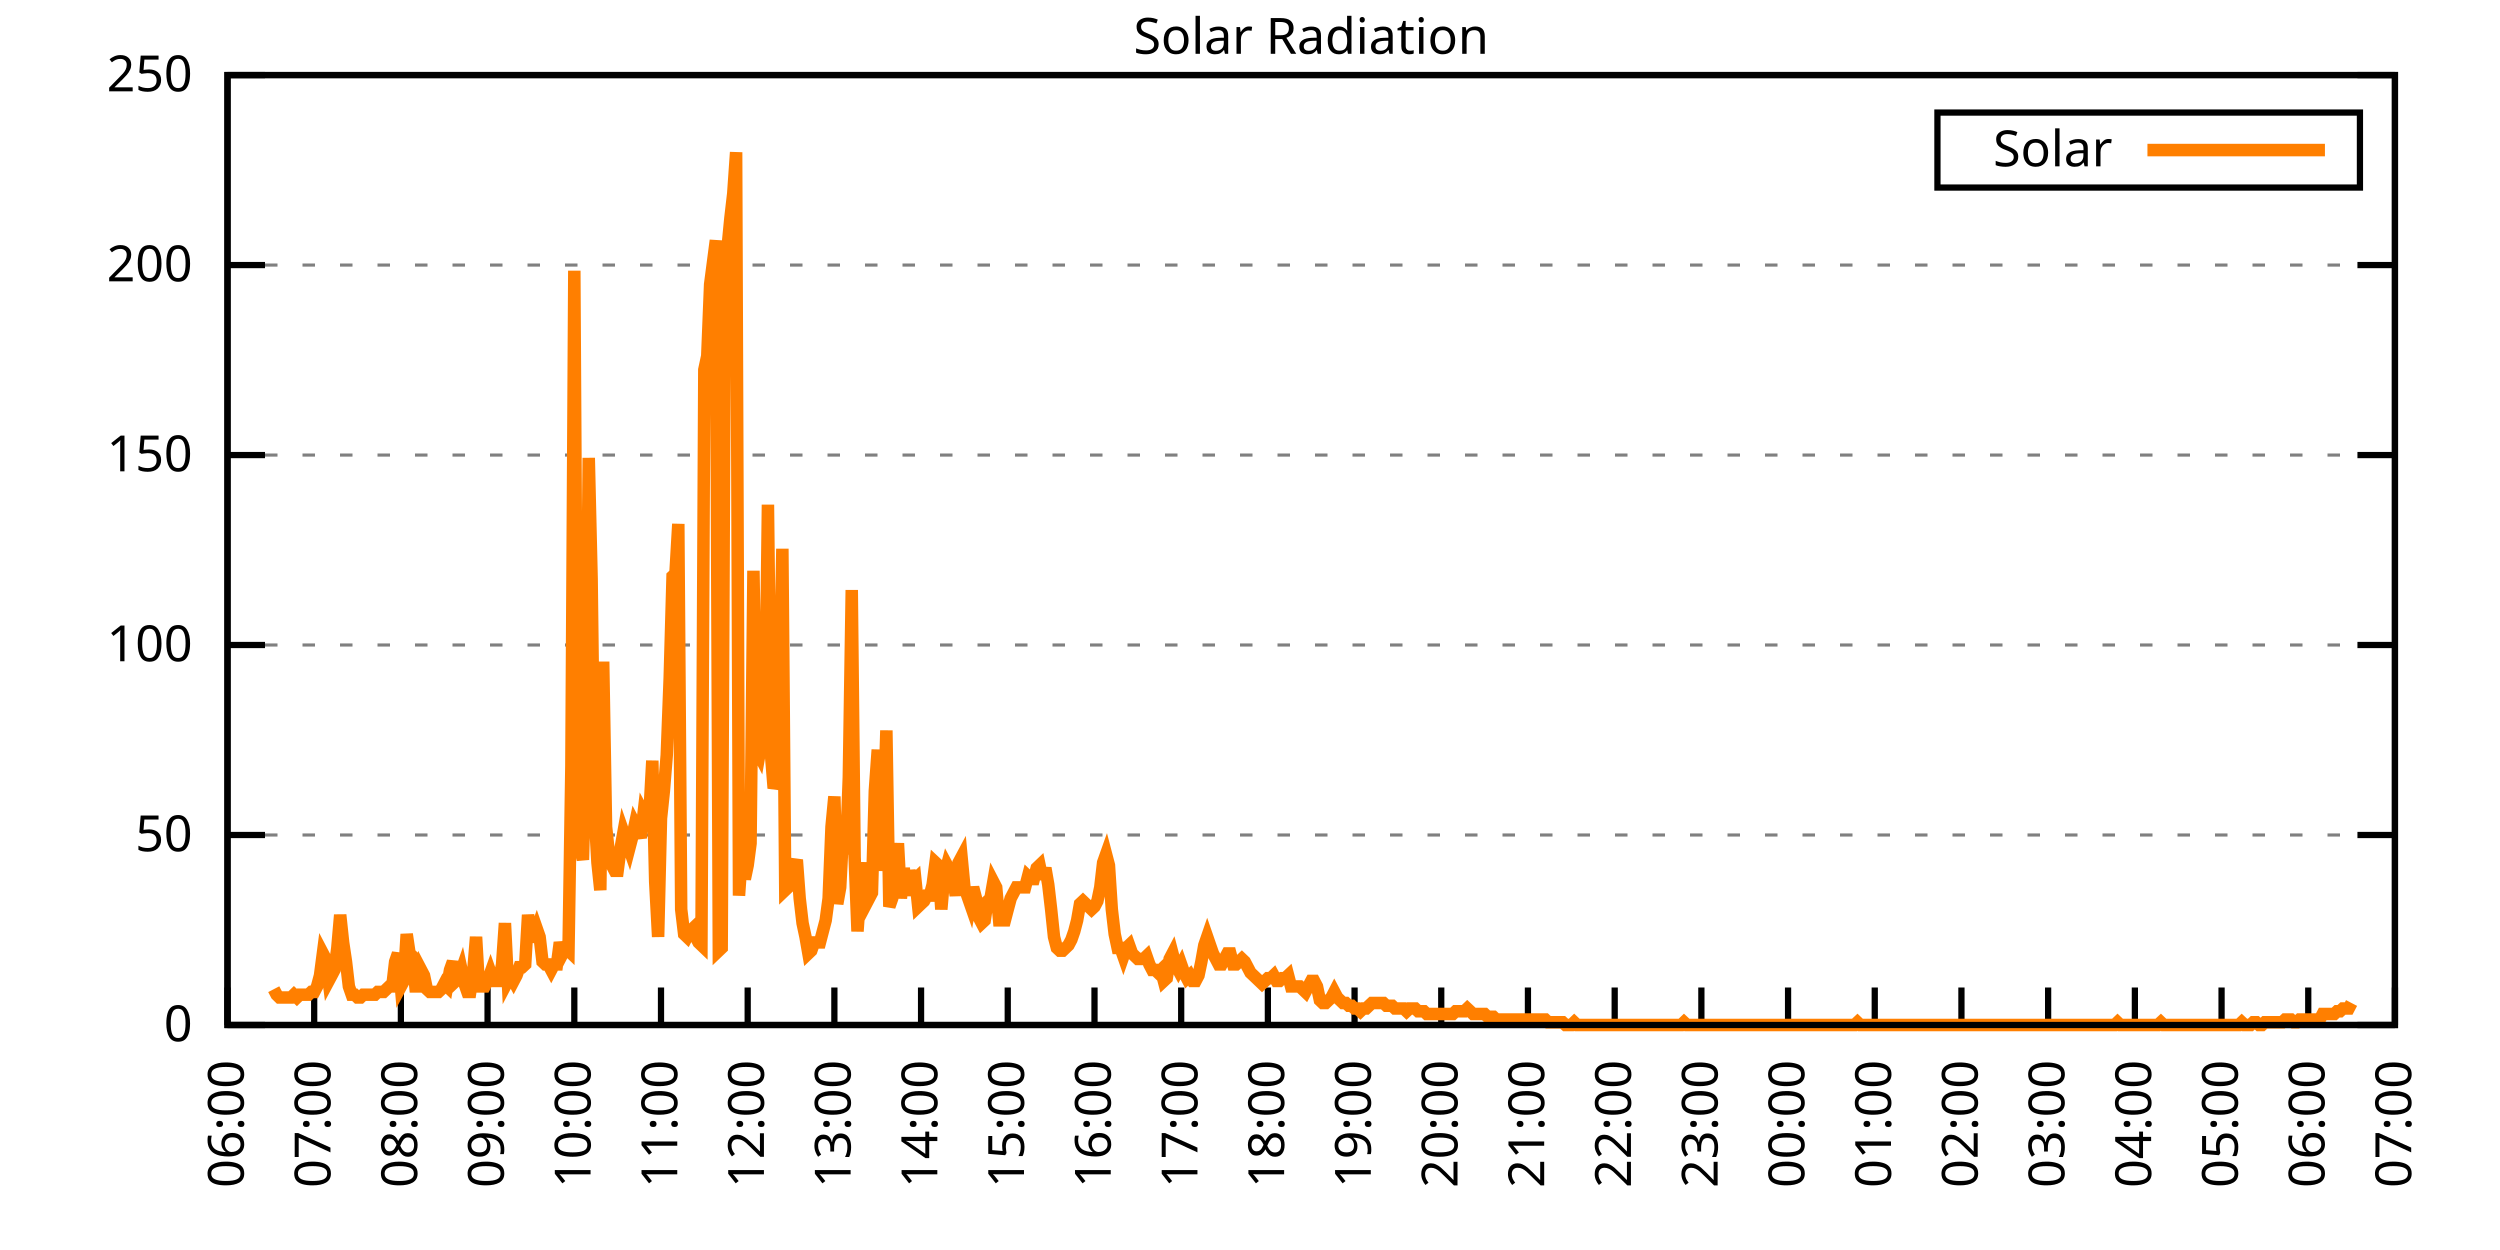
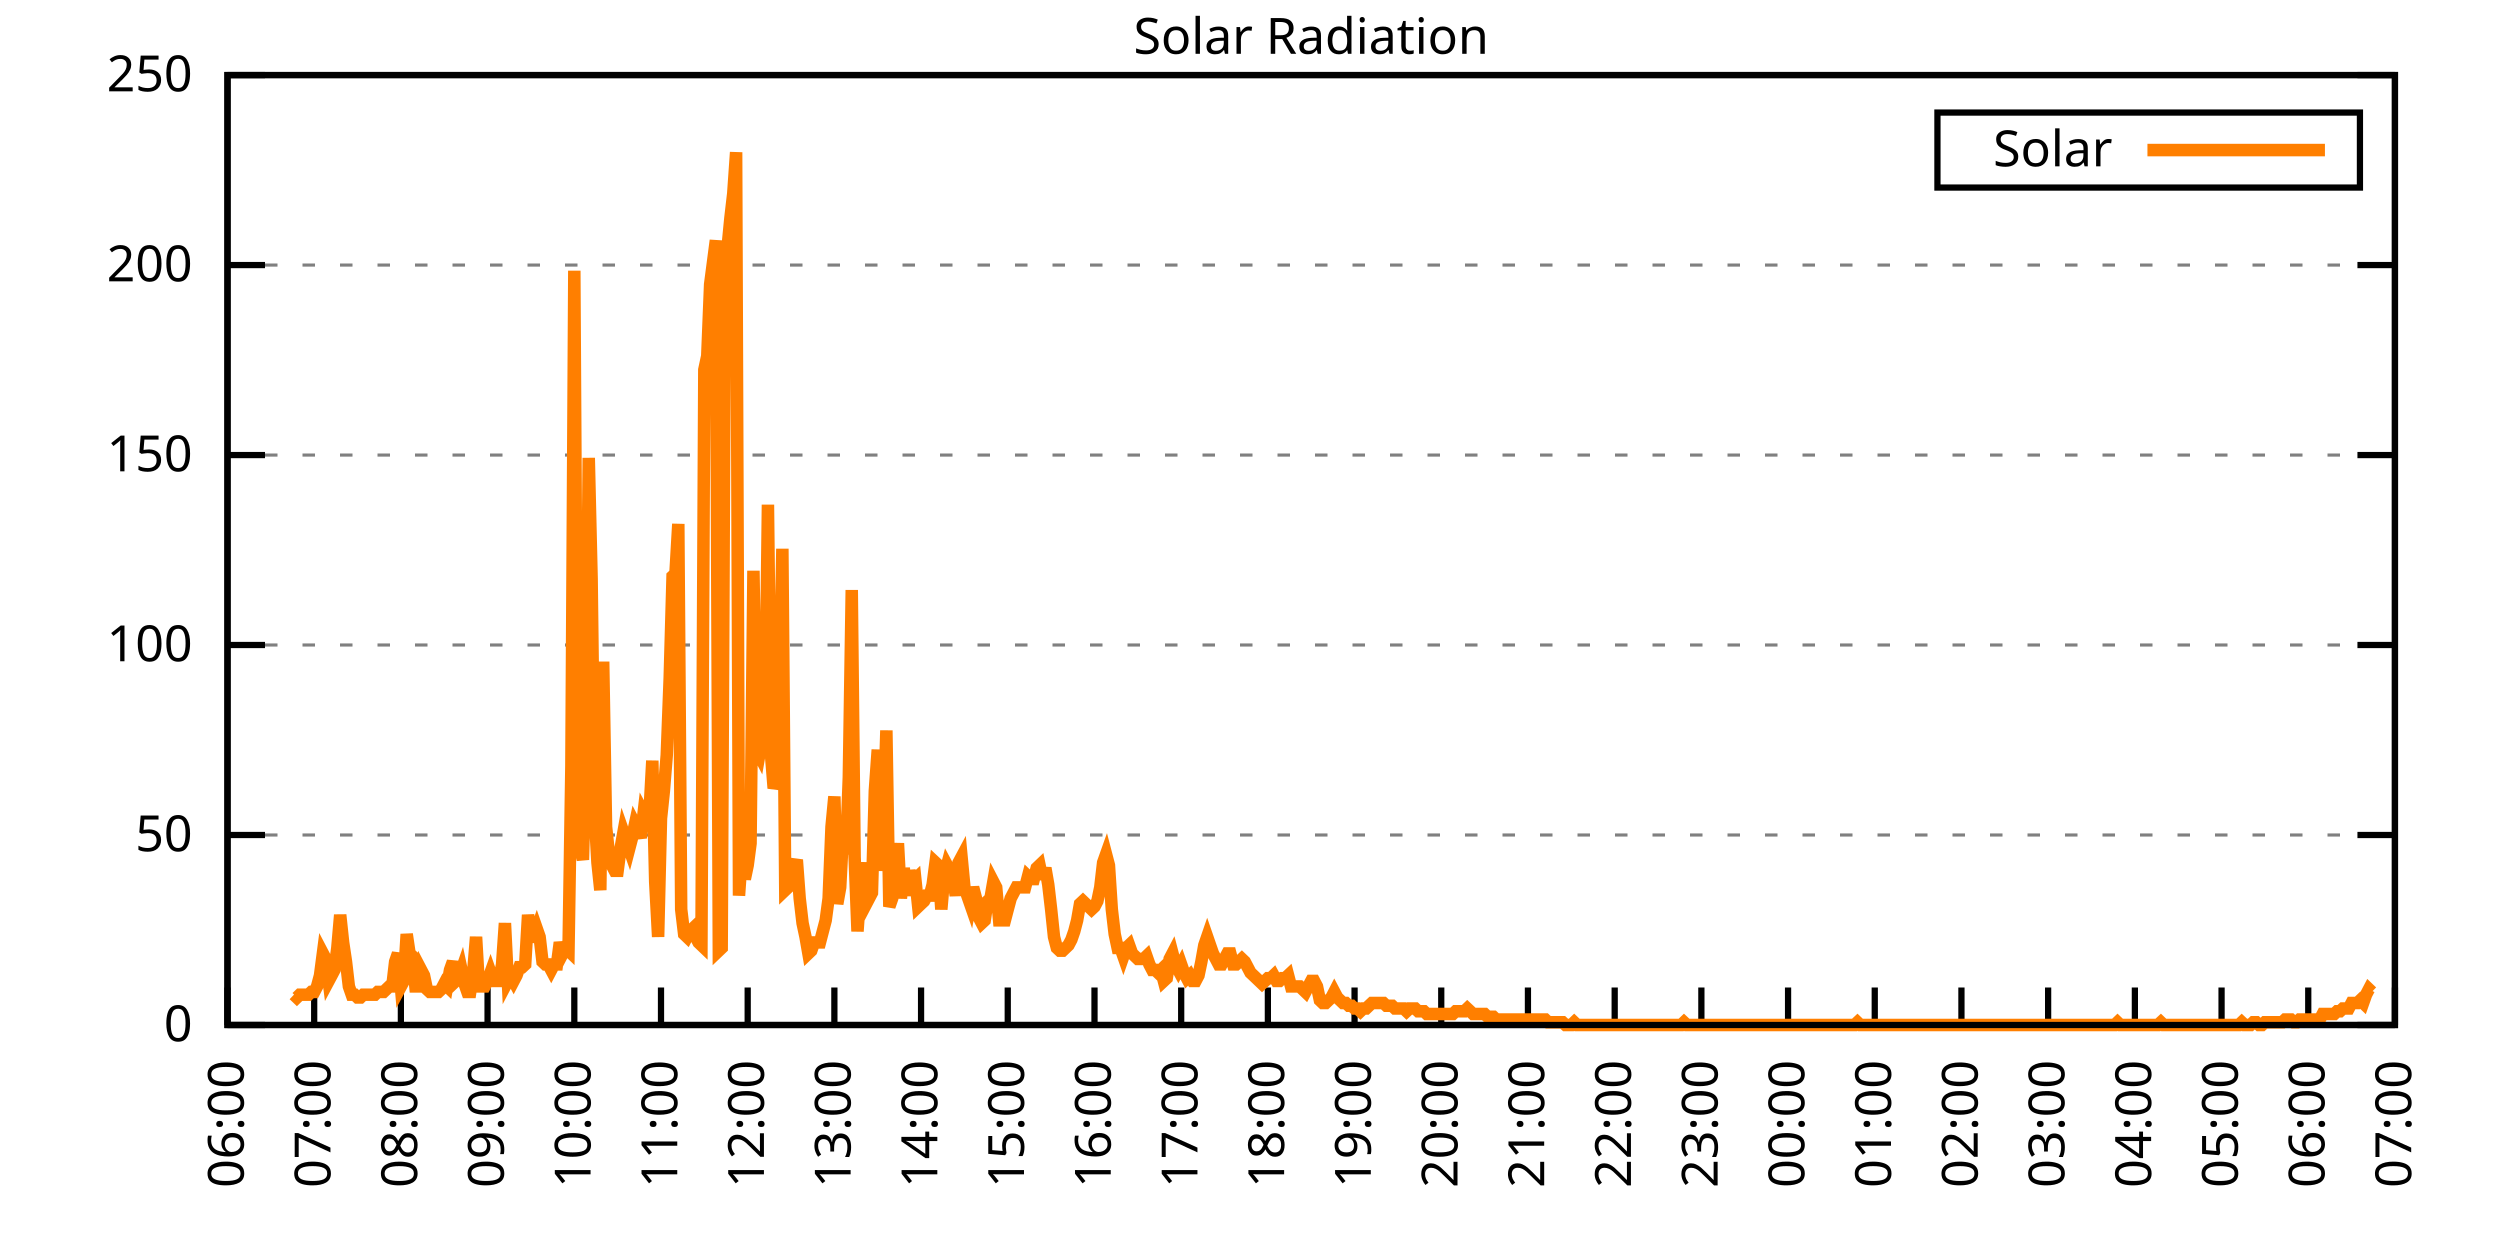
<svg xmlns="http://www.w3.org/2000/svg" xmlns:xlink="http://www.w3.org/1999/xlink" width="400" height="200" viewBox="0 0 400 200">
  <g id="gnuplot_canvas">
    <rect x="0" y="0" width="400" height="200" fill="none" />
    <defs>
      <circle id="gpDot" r="0.5" stroke-width="0.5" stroke="currentColor" />
      <path id="gpPt0" stroke-width="0.333" stroke="currentColor" d="M-1,0 h2 M0,-1 v2" />
      <path id="gpPt1" stroke-width="0.333" stroke="currentColor" d="M-1,-1 L1,1 M1,-1 L-1,1" />
      <path id="gpPt2" stroke-width="0.333" stroke="currentColor" d="M-1,0 L1,0 M0,-1 L0,1 M-1,-1 L1,1 M-1,1 L1,-1" />
      <rect id="gpPt3" stroke-width="0.333" stroke="currentColor" x="-1" y="-1" width="2" height="2" />
      <rect id="gpPt4" stroke-width="0.333" stroke="currentColor" fill="currentColor" x="-1" y="-1" width="2" height="2" />
      <circle id="gpPt5" stroke-width="0.333" stroke="currentColor" cx="0" cy="0" r="1" />
      <use xlink:href="#gpPt5" id="gpPt6" fill="currentColor" stroke="none" />
      <path id="gpPt7" stroke-width="0.333" stroke="currentColor" d="M0,-1.33 L-1.33,0.67 L1.33,0.67 z" />
      <use xlink:href="#gpPt7" id="gpPt8" fill="currentColor" stroke="none" />
      <use xlink:href="#gpPt7" id="gpPt9" stroke="currentColor" transform="rotate(180)" />
      <use xlink:href="#gpPt9" id="gpPt10" fill="currentColor" stroke="none" />
      <use xlink:href="#gpPt3" id="gpPt11" stroke="currentColor" transform="rotate(45)" />
      <use xlink:href="#gpPt11" id="gpPt12" fill="currentColor" stroke="none" />
      <path id="gpPt13" stroke-width="0.333" stroke="currentColor" d="M0,1.330 L1.265,0.411 L0.782,-1.067 L-0.782,-1.076 L-1.265,0.411 z" />
      <use xlink:href="#gpPt13" id="gpPt14" fill="currentColor" stroke="none" />
      <filter id="textbox" filterUnits="objectBoundingBox" x="0" y="0" height="1" width="1">
        <feFlood flood-color="white" flood-opacity="1" result="bgnd" />
        <feComposite in="SourceGraphic" in2="bgnd" operator="atop" />
      </filter>
      <filter id="greybox" filterUnits="objectBoundingBox" x="0" y="0" height="1" width="1">
        <feFlood flood-color="lightgrey" flood-opacity="1" result="grey" />
        <feComposite in="SourceGraphic" in2="grey" operator="atop" />
      </filter>
    </defs>
    <g fill="none" color="white" stroke="currentColor" stroke-width="1.00" stroke-linecap="butt" stroke-linejoin="miter">
</g>
    <g fill="none" color="black" stroke="currentColor" stroke-width="1.00" stroke-linecap="butt" stroke-linejoin="miter">
      <g stroke="none" shape-rendering="crispEdges">
        <polygon fill="rgb(255, 255, 255)" points="36.40,164.00 383.18,164.00 383.18,12.02 36.40,12.02 " />
      </g>
    </g>
    <g fill="none" color="black" stroke="currentColor" stroke-width="1.00" stroke-linecap="butt" stroke-linejoin="miter">
</g>
    <g fill="none" color="black" stroke="black" stroke-width="0.50" stroke-linecap="butt" stroke-linejoin="miter">
</g>
    <g fill="none" color="gray" stroke="currentColor" stroke-width="0.50" stroke-linecap="butt" stroke-linejoin="miter">
      <path stroke="gray" stroke-dasharray="2,4" class="gridline" d="M36.40,164.00 L383.19,164.00  " />
    </g>
    <g fill="none" color="gray" stroke="gray" stroke-width="1.00" stroke-linecap="butt" stroke-linejoin="miter">
</g>
    <g fill="none" color="black" stroke="currentColor" stroke-width="1.00" stroke-linecap="butt" stroke-linejoin="miter">
      <path stroke="black" d="M36.40,164.00 L42.40,164.00 M383.19,164.00 L377.19,164.00  " />
      <g transform="translate(30.80,166.60)" stroke="none" fill="black" font-family="Sans" font-size="8.00" text-anchor="end">
        <text>
          <tspan font-family="Sans"> 0</tspan>
        </text>
      </g>
    </g>
    <g fill="none" color="black" stroke="currentColor" stroke-width="1.00" stroke-linecap="butt" stroke-linejoin="miter">
</g>
    <g fill="none" color="black" stroke="black" stroke-width="0.50" stroke-linecap="butt" stroke-linejoin="miter">
</g>
    <g fill="none" color="gray" stroke="currentColor" stroke-width="0.50" stroke-linecap="butt" stroke-linejoin="miter">
      <path stroke="gray" stroke-dasharray="2,4" class="gridline" d="M36.40,133.60 L383.19,133.60  " />
    </g>
    <g fill="none" color="gray" stroke="gray" stroke-width="1.00" stroke-linecap="butt" stroke-linejoin="miter">
</g>
    <g fill="none" color="black" stroke="currentColor" stroke-width="1.00" stroke-linecap="butt" stroke-linejoin="miter">
      <path stroke="black" d="M36.40,133.60 L42.40,133.60 M383.19,133.60 L377.19,133.60  " />
      <g transform="translate(30.80,136.20)" stroke="none" fill="black" font-family="Sans" font-size="8.00" text-anchor="end">
        <text>
          <tspan font-family="Sans"> 50</tspan>
        </text>
      </g>
    </g>
    <g fill="none" color="black" stroke="currentColor" stroke-width="1.00" stroke-linecap="butt" stroke-linejoin="miter">
</g>
    <g fill="none" color="black" stroke="black" stroke-width="0.50" stroke-linecap="butt" stroke-linejoin="miter">
</g>
    <g fill="none" color="gray" stroke="currentColor" stroke-width="0.50" stroke-linecap="butt" stroke-linejoin="miter">
      <path stroke="gray" stroke-dasharray="2,4" class="gridline" d="M36.40,103.20 L383.19,103.20  " />
    </g>
    <g fill="none" color="gray" stroke="gray" stroke-width="1.00" stroke-linecap="butt" stroke-linejoin="miter">
</g>
    <g fill="none" color="black" stroke="currentColor" stroke-width="1.00" stroke-linecap="butt" stroke-linejoin="miter">
      <path stroke="black" d="M36.40,103.20 L42.40,103.20 M383.19,103.20 L377.19,103.20  " />
      <g transform="translate(30.80,105.80)" stroke="none" fill="black" font-family="Sans" font-size="8.00" text-anchor="end">
        <text>
          <tspan font-family="Sans"> 100</tspan>
        </text>
      </g>
    </g>
    <g fill="none" color="black" stroke="currentColor" stroke-width="1.00" stroke-linecap="butt" stroke-linejoin="miter">
</g>
    <g fill="none" color="black" stroke="black" stroke-width="0.50" stroke-linecap="butt" stroke-linejoin="miter">
</g>
    <g fill="none" color="gray" stroke="currentColor" stroke-width="0.50" stroke-linecap="butt" stroke-linejoin="miter">
      <path stroke="gray" stroke-dasharray="2,4" class="gridline" d="M36.40,72.81 L383.19,72.81  " />
    </g>
    <g fill="none" color="gray" stroke="gray" stroke-width="1.00" stroke-linecap="butt" stroke-linejoin="miter">
</g>
    <g fill="none" color="black" stroke="currentColor" stroke-width="1.00" stroke-linecap="butt" stroke-linejoin="miter">
      <path stroke="black" d="M36.40,72.81 L42.40,72.81 M383.19,72.81 L377.19,72.81  " />
      <g transform="translate(30.80,75.41)" stroke="none" fill="black" font-family="Sans" font-size="8.00" text-anchor="end">
        <text>
          <tspan font-family="Sans"> 150</tspan>
        </text>
      </g>
    </g>
    <g fill="none" color="black" stroke="currentColor" stroke-width="1.00" stroke-linecap="butt" stroke-linejoin="miter">
</g>
    <g fill="none" color="black" stroke="black" stroke-width="0.50" stroke-linecap="butt" stroke-linejoin="miter">
</g>
    <g fill="none" color="gray" stroke="currentColor" stroke-width="0.50" stroke-linecap="butt" stroke-linejoin="miter">
      <path stroke="gray" stroke-dasharray="2,4" class="gridline" d="M36.40,42.41 L383.19,42.41  " />
    </g>
    <g fill="none" color="gray" stroke="gray" stroke-width="1.00" stroke-linecap="butt" stroke-linejoin="miter">
</g>
    <g fill="none" color="black" stroke="currentColor" stroke-width="1.00" stroke-linecap="butt" stroke-linejoin="miter">
      <path stroke="black" d="M36.40,42.41 L42.40,42.41 M383.19,42.41 L377.19,42.41  " />
      <g transform="translate(30.80,45.01)" stroke="none" fill="black" font-family="Sans" font-size="8.00" text-anchor="end">
        <text>
          <tspan font-family="Sans"> 200</tspan>
        </text>
      </g>
    </g>
    <g fill="none" color="black" stroke="currentColor" stroke-width="1.00" stroke-linecap="butt" stroke-linejoin="miter">
</g>
    <g fill="none" color="black" stroke="black" stroke-width="0.50" stroke-linecap="butt" stroke-linejoin="miter">
</g>
    <g fill="none" color="gray" stroke="currentColor" stroke-width="0.50" stroke-linecap="butt" stroke-linejoin="miter">
      <path stroke="gray" stroke-dasharray="2,4" class="gridline" d="M36.40,12.01 L383.19,12.01  " />
    </g>
    <g fill="none" color="gray" stroke="gray" stroke-width="1.00" stroke-linecap="butt" stroke-linejoin="miter">
</g>
    <g fill="none" color="black" stroke="currentColor" stroke-width="1.00" stroke-linecap="butt" stroke-linejoin="miter">
      <path stroke="black" d="M36.40,12.01 L42.40,12.01 M383.19,12.01 L377.19,12.01  " />
      <g transform="translate(30.80,14.61)" stroke="none" fill="black" font-family="Sans" font-size="8.00" text-anchor="end">
        <text>
          <tspan font-family="Sans"> 250</tspan>
        </text>
      </g>
    </g>
    <g fill="none" color="black" stroke="currentColor" stroke-width="1.00" stroke-linecap="butt" stroke-linejoin="miter">
      <path stroke="black" d="M36.40,164.00 L36.40,158.00  " />
      <g transform="translate(39.00,169.60) rotate(270.00)" stroke="none" fill="black" font-family="Sans" font-size="8.00" text-anchor="end">
        <text>
          <tspan font-family="Sans">06:00</tspan>
        </text>
      </g>
    </g>
    <g fill="none" color="black" stroke="currentColor" stroke-width="1.00" stroke-linecap="butt" stroke-linejoin="miter">
      <path stroke="black" d="M50.27,164.00 L50.27,158.00  " />
      <g transform="translate(52.87,169.60) rotate(270.00)" stroke="none" fill="black" font-family="Sans" font-size="8.00" text-anchor="end">
        <text>
          <tspan font-family="Sans">07:00</tspan>
        </text>
      </g>
    </g>
    <g fill="none" color="black" stroke="currentColor" stroke-width="1.00" stroke-linecap="butt" stroke-linejoin="miter">
      <path stroke="black" d="M64.14,164.00 L64.14,158.00  " />
      <g transform="translate(66.74,169.60) rotate(270.00)" stroke="none" fill="black" font-family="Sans" font-size="8.00" text-anchor="end">
        <text>
          <tspan font-family="Sans">08:00</tspan>
        </text>
      </g>
    </g>
    <g fill="none" color="black" stroke="currentColor" stroke-width="1.00" stroke-linecap="butt" stroke-linejoin="miter">
      <path stroke="black" d="M78.01,164.00 L78.01,158.00  " />
      <g transform="translate(80.61,169.60) rotate(270.00)" stroke="none" fill="black" font-family="Sans" font-size="8.00" text-anchor="end">
        <text>
          <tspan font-family="Sans">09:00</tspan>
        </text>
      </g>
    </g>
    <g fill="none" color="black" stroke="currentColor" stroke-width="1.00" stroke-linecap="butt" stroke-linejoin="miter">
      <path stroke="black" d="M91.89,164.00 L91.89,158.00  " />
      <g transform="translate(94.49,169.60) rotate(270.00)" stroke="none" fill="black" font-family="Sans" font-size="8.00" text-anchor="end">
        <text>
          <tspan font-family="Sans">10:00</tspan>
        </text>
      </g>
    </g>
    <g fill="none" color="black" stroke="currentColor" stroke-width="1.00" stroke-linecap="butt" stroke-linejoin="miter">
      <path stroke="black" d="M105.76,164.00 L105.76,158.00  " />
      <g transform="translate(108.36,169.60) rotate(270.00)" stroke="none" fill="black" font-family="Sans" font-size="8.00" text-anchor="end">
        <text>
          <tspan font-family="Sans">11:00</tspan>
        </text>
      </g>
    </g>
    <g fill="none" color="black" stroke="currentColor" stroke-width="1.00" stroke-linecap="butt" stroke-linejoin="miter">
      <path stroke="black" d="M119.63,164.00 L119.63,158.00  " />
      <g transform="translate(122.23,169.60) rotate(270.00)" stroke="none" fill="black" font-family="Sans" font-size="8.00" text-anchor="end">
        <text>
          <tspan font-family="Sans">12:00</tspan>
        </text>
      </g>
    </g>
    <g fill="none" color="black" stroke="currentColor" stroke-width="1.00" stroke-linecap="butt" stroke-linejoin="miter">
      <path stroke="black" d="M133.50,164.00 L133.50,158.00  " />
      <g transform="translate(136.10,169.60) rotate(270.00)" stroke="none" fill="black" font-family="Sans" font-size="8.00" text-anchor="end">
        <text>
          <tspan font-family="Sans">13:00</tspan>
        </text>
      </g>
    </g>
    <g fill="none" color="black" stroke="currentColor" stroke-width="1.00" stroke-linecap="butt" stroke-linejoin="miter">
      <path stroke="black" d="M147.37,164.00 L147.37,158.00  " />
      <g transform="translate(149.97,169.60) rotate(270.00)" stroke="none" fill="black" font-family="Sans" font-size="8.00" text-anchor="end">
        <text>
          <tspan font-family="Sans">14:00</tspan>
        </text>
      </g>
    </g>
    <g fill="none" color="black" stroke="currentColor" stroke-width="1.00" stroke-linecap="butt" stroke-linejoin="miter">
      <path stroke="black" d="M161.24,164.00 L161.24,158.00  " />
      <g transform="translate(163.84,169.60) rotate(270.00)" stroke="none" fill="black" font-family="Sans" font-size="8.00" text-anchor="end">
        <text>
          <tspan font-family="Sans">15:00</tspan>
        </text>
      </g>
    </g>
    <g fill="none" color="black" stroke="currentColor" stroke-width="1.00" stroke-linecap="butt" stroke-linejoin="miter">
      <path stroke="black" d="M175.12,164.00 L175.12,158.00  " />
      <g transform="translate(177.72,169.60) rotate(270.00)" stroke="none" fill="black" font-family="Sans" font-size="8.00" text-anchor="end">
        <text>
          <tspan font-family="Sans">16:00</tspan>
        </text>
      </g>
    </g>
    <g fill="none" color="black" stroke="currentColor" stroke-width="1.00" stroke-linecap="butt" stroke-linejoin="miter">
      <path stroke="black" d="M188.99,164.00 L188.99,158.00  " />
      <g transform="translate(191.59,169.60) rotate(270.00)" stroke="none" fill="black" font-family="Sans" font-size="8.00" text-anchor="end">
        <text>
          <tspan font-family="Sans">17:00</tspan>
        </text>
      </g>
    </g>
    <g fill="none" color="black" stroke="currentColor" stroke-width="1.00" stroke-linecap="butt" stroke-linejoin="miter">
      <path stroke="black" d="M202.86,164.00 L202.86,158.00  " />
      <g transform="translate(205.46,169.60) rotate(270.00)" stroke="none" fill="black" font-family="Sans" font-size="8.00" text-anchor="end">
        <text>
          <tspan font-family="Sans">18:00</tspan>
        </text>
      </g>
    </g>
    <g fill="none" color="black" stroke="currentColor" stroke-width="1.00" stroke-linecap="butt" stroke-linejoin="miter">
      <path stroke="black" d="M216.73,164.00 L216.73,158.00  " />
      <g transform="translate(219.33,169.60) rotate(270.00)" stroke="none" fill="black" font-family="Sans" font-size="8.00" text-anchor="end">
        <text>
          <tspan font-family="Sans">19:00</tspan>
        </text>
      </g>
    </g>
    <g fill="none" color="black" stroke="currentColor" stroke-width="1.00" stroke-linecap="butt" stroke-linejoin="miter">
      <path stroke="black" d="M230.60,164.00 L230.60,158.00  " />
      <g transform="translate(233.20,169.60) rotate(270.00)" stroke="none" fill="black" font-family="Sans" font-size="8.00" text-anchor="end">
        <text>
          <tspan font-family="Sans">20:00</tspan>
        </text>
      </g>
    </g>
    <g fill="none" color="black" stroke="currentColor" stroke-width="1.00" stroke-linecap="butt" stroke-linejoin="miter">
      <path stroke="black" d="M244.47,164.00 L244.47,158.00  " />
      <g transform="translate(247.07,169.60) rotate(270.00)" stroke="none" fill="black" font-family="Sans" font-size="8.00" text-anchor="end">
        <text>
          <tspan font-family="Sans">21:00</tspan>
        </text>
      </g>
    </g>
    <g fill="none" color="black" stroke="currentColor" stroke-width="1.00" stroke-linecap="butt" stroke-linejoin="miter">
      <path stroke="black" d="M258.35,164.00 L258.35,158.00  " />
      <g transform="translate(260.95,169.60) rotate(270.00)" stroke="none" fill="black" font-family="Sans" font-size="8.00" text-anchor="end">
        <text>
          <tspan font-family="Sans">22:00</tspan>
        </text>
      </g>
    </g>
    <g fill="none" color="black" stroke="currentColor" stroke-width="1.00" stroke-linecap="butt" stroke-linejoin="miter">
      <path stroke="black" d="M272.22,164.00 L272.22,158.00  " />
      <g transform="translate(274.82,169.60) rotate(270.00)" stroke="none" fill="black" font-family="Sans" font-size="8.00" text-anchor="end">
        <text>
          <tspan font-family="Sans">23:00</tspan>
        </text>
      </g>
    </g>
    <g fill="none" color="black" stroke="currentColor" stroke-width="1.00" stroke-linecap="butt" stroke-linejoin="miter">
      <path stroke="black" d="M286.09,164.00 L286.09,158.00  " />
      <g transform="translate(288.69,169.60) rotate(270.00)" stroke="none" fill="black" font-family="Sans" font-size="8.00" text-anchor="end">
        <text>
          <tspan font-family="Sans">00:00</tspan>
        </text>
      </g>
    </g>
    <g fill="none" color="black" stroke="currentColor" stroke-width="1.00" stroke-linecap="butt" stroke-linejoin="miter">
      <path stroke="black" d="M299.96,164.00 L299.96,158.00  " />
      <g transform="translate(302.56,169.60) rotate(270.00)" stroke="none" fill="black" font-family="Sans" font-size="8.00" text-anchor="end">
        <text>
          <tspan font-family="Sans">01:00</tspan>
        </text>
      </g>
    </g>
    <g fill="none" color="black" stroke="currentColor" stroke-width="1.00" stroke-linecap="butt" stroke-linejoin="miter">
      <path stroke="black" d="M313.83,164.00 L313.83,158.00  " />
      <g transform="translate(316.43,169.60) rotate(270.00)" stroke="none" fill="black" font-family="Sans" font-size="8.00" text-anchor="end">
        <text>
          <tspan font-family="Sans">02:00</tspan>
        </text>
      </g>
    </g>
    <g fill="none" color="black" stroke="currentColor" stroke-width="1.00" stroke-linecap="butt" stroke-linejoin="miter">
      <path stroke="black" d="M327.70,164.00 L327.70,158.00  " />
      <g transform="translate(330.30,169.60) rotate(270.00)" stroke="none" fill="black" font-family="Sans" font-size="8.00" text-anchor="end">
        <text>
          <tspan font-family="Sans">03:00</tspan>
        </text>
      </g>
    </g>
    <g fill="none" color="black" stroke="currentColor" stroke-width="1.00" stroke-linecap="butt" stroke-linejoin="miter">
      <path stroke="black" d="M341.58,164.00 L341.58,158.00  " />
      <g transform="translate(344.18,169.60) rotate(270.00)" stroke="none" fill="black" font-family="Sans" font-size="8.00" text-anchor="end">
        <text>
          <tspan font-family="Sans">04:00</tspan>
        </text>
      </g>
    </g>
    <g fill="none" color="black" stroke="currentColor" stroke-width="1.00" stroke-linecap="butt" stroke-linejoin="miter">
      <path stroke="black" d="M355.45,164.00 L355.45,158.00  " />
      <g transform="translate(358.05,169.60) rotate(270.00)" stroke="none" fill="black" font-family="Sans" font-size="8.00" text-anchor="end">
        <text>
          <tspan font-family="Sans">05:00</tspan>
        </text>
      </g>
    </g>
    <g fill="none" color="black" stroke="currentColor" stroke-width="1.00" stroke-linecap="butt" stroke-linejoin="miter">
      <path stroke="black" d="M369.32,164.00 L369.32,158.00  " />
      <g transform="translate(371.92,169.60) rotate(270.00)" stroke="none" fill="black" font-family="Sans" font-size="8.00" text-anchor="end">
        <text>
          <tspan font-family="Sans">06:00</tspan>
        </text>
      </g>
    </g>
    <g fill="none" color="black" stroke="currentColor" stroke-width="1.00" stroke-linecap="butt" stroke-linejoin="miter">
      <path stroke="black" d="M383.19,164.00 L383.19,158.00  " />
      <g transform="translate(385.79,169.60) rotate(270.00)" stroke="none" fill="black" font-family="Sans" font-size="8.00" text-anchor="end">
        <text>
          <tspan font-family="Sans">07:00</tspan>
        </text>
      </g>
    </g>
    <g fill="none" color="black" stroke="currentColor" stroke-width="1.00" stroke-linecap="butt" stroke-linejoin="miter">
</g>
    <g fill="none" color="black" stroke="currentColor" stroke-width="1.00" stroke-linecap="butt" stroke-linejoin="miter">
      <path stroke="black" d="M36.40,12.01 L36.40,164.00 L383.19,164.00 L383.19,12.01 L36.40,12.01 Z  " />
    </g>
    <g fill="none" color="black" stroke="currentColor" stroke-width="1.00" stroke-linecap="butt" stroke-linejoin="miter">
</g>
    <g fill="none" color="black" stroke="currentColor" stroke-width="1.00" stroke-linecap="butt" stroke-linejoin="miter">
      <path stroke="black" d="M309.99,30.01 L309.99,18.01 L377.59,18.01 L377.59,30.01 L309.99,30.01 Z  " />
    </g>
    <g id="Solar_Radiation_plot_1">
      <g fill="none" color="white" stroke="black" stroke-width="2.00" stroke-linecap="butt" stroke-linejoin="miter">
</g>
      <g fill="none" color="black" stroke="currentColor" stroke-width="2.00" stroke-linecap="butt" stroke-linejoin="miter">
        <g transform="translate(337.99,26.61)" stroke="none" fill="black" font-family="Sans" font-size="8.00" text-anchor="end">
          <text>
            <tspan font-family="Sans">Solar</tspan>
          </text>
        </g>
      </g>
      <g fill="none" color="black" stroke="currentColor" stroke-width="2.00" stroke-linecap="butt" stroke-linejoin="miter">
-         <path stroke="rgb(255, 127,   0)" d="M343.59,24.01 L371.99,24.01 M43.80,158.27 L44.26,159.15 L44.72,159.60 L45.19,159.60 L45.65,159.60 L46.11,159.60   L46.57,159.60 L47.03,159.15 L47.50,159.60 L47.96,159.15 L48.42,159.15 L48.88,159.15 L49.35,159.15 L49.81,158.71   L50.27,158.71 L50.73,157.83 L51.20,156.07 L51.66,152.55 L52.12,153.43 L52.58,156.95 L53.05,156.07 L53.51,155.19   L53.97,151.67 L54.43,146.38 L54.90,150.79 L55.36,153.87 L55.82,157.83 L56.28,159.15 L56.75,159.15 L57.21,159.60   L57.67,159.60 L58.13,159.15 L58.59,159.15 L59.06,159.15 L59.52,159.15 L59.98,159.15 L60.44,158.71 L60.91,158.71   L61.37,158.71 L61.83,158.27 L62.29,157.83 L62.76,157.83 L63.22,153.87 L63.68,152.55 L64.14,157.83 L64.61,156.95   L65.07,149.46 L65.53,152.55 L65.99,152.99 L66.46,157.83 L66.92,157.83 L67.38,155.19 L67.84,156.07 L68.30,158.27   L68.77,158.71 L69.23,158.71 L69.69,158.71 L70.15,158.71 L70.62,158.27 L71.08,157.39 L71.54,157.83 L72.00,155.19   L72.47,153.87 L72.93,156.95 L73.39,156.51 L73.85,155.19 L74.32,157.39 L74.78,158.71 L75.24,158.71 L75.70,155.63   L76.17,149.90 L76.63,157.83 L77.09,157.83 L77.55,157.83 L78.01,156.95 L78.48,155.63 L78.94,156.95 L79.40,156.95   L79.86,156.95 L80.33,154.31 L80.79,147.70 L81.25,156.95 L81.71,156.07 L82.18,156.95 L82.64,156.07 L83.10,154.75   L83.56,154.75 L84.03,154.31 L84.49,146.38 L84.95,149.90 L85.41,149.90 L85.88,148.58 L86.34,149.90 L86.80,153.87   L87.26,154.31 L87.72,154.31 L88.19,155.19 L88.65,154.31 L89.11,154.31 L89.57,150.79 L90.04,152.55 L90.50,151.67   L90.96,152.11 L91.42,122.59 L91.89,43.31 L92.35,121.27 L92.81,135.37 L93.27,137.57 L93.74,120.83 L94.20,73.26   L94.66,92.64 L95.12,129.64 L95.59,138.01 L96.05,142.42 L96.51,105.86 L96.97,132.28 L97.44,136.69 L97.90,138.45   L98.36,139.33 L98.82,139.33 L99.28,135.81 L99.75,133.17 L100.21,134.49 L100.67,135.81 L101.13,134.05 L101.60,131.84   L102.06,132.73 L102.52,134.05 L102.98,130.08 L103.45,130.96 L103.91,130.08 L104.37,121.71 L104.83,141.09 L105.30,149.90   L105.76,130.96 L106.22,126.56 L106.68,120.83 L107.15,108.50 L107.61,92.20 L108.07,91.76 L108.53,83.83 L108.99,145.50   L109.46,149.46 L109.92,149.90 L110.38,149.02 L110.84,148.58 L111.31,149.90 L111.77,150.79 L112.23,151.23 L112.69,59.16   L113.16,56.96 L113.62,45.51 L114.08,41.98 L114.54,38.46 L115.01,152.11 L115.47,151.67 L115.93,57.84 L116.39,39.78   L116.86,34.94 L117.32,30.97 L117.78,24.36 L118.24,143.30 L118.70,136.69 L119.17,140.65 L119.63,138.45 L120.09,134.93   L120.55,91.32 L121.02,119.95 L121.48,120.83 L121.94,118.19 L122.40,119.07 L122.87,80.75 L123.33,120.39 L123.79,126.12   L124.25,124.80 L124.72,112.46 L125.18,87.80 L125.64,142.42 L126.10,141.98 L126.57,140.21 L127.03,138.89 L127.49,137.57   L127.95,143.74 L128.41,147.70 L128.88,149.90 L129.34,152.55 L129.80,152.11 L130.26,150.79 L130.73,150.79 L131.19,150.79   L131.65,149.02 L132.11,147.26 L132.58,143.74 L133.04,132.28 L133.50,127.44 L133.96,144.62 L134.43,141.98 L134.89,133.17   L135.35,136.69 L135.81,124.36 L136.28,94.40 L136.74,137.13 L137.20,149.02 L137.66,142.42 L138.13,138.01 L138.59,144.62   L139.05,143.74 L139.51,142.86 L139.97,126.56 L140.44,119.95 L140.90,139.33 L141.36,131.84 L141.82,116.87 L142.29,145.06   L142.75,143.74 L143.21,139.77 L143.67,134.93 L144.14,143.74 L144.60,138.89 L145.06,143.30 L145.52,139.33 L145.99,141.09   L146.45,140.65 L146.91,145.06 L147.37,144.62 L147.84,144.18 L148.30,143.30 L148.76,143.30 L149.22,141.54 L149.68,138.01   L150.15,138.45 L150.61,145.50 L151.07,140.21 L151.53,138.45 L152.00,139.33 L152.46,140.21 L152.92,143.30 L153.38,138.01   L153.85,137.13 L154.31,141.98 L154.77,143.30 L155.23,144.62 L155.70,141.98 L156.16,143.74 L156.62,146.82 L157.08,147.70   L157.55,147.26 L158.01,144.18 L158.47,143.74 L158.93,141.09 L159.39,141.98 L159.86,147.26 L160.32,147.26 L160.78,147.26   L161.24,145.50 L161.71,143.74 L162.17,142.86 L162.63,141.98 L163.09,141.98 L163.56,141.98 L164.02,141.98 L164.48,140.21   L164.94,140.65 L165.41,140.65 L165.87,138.89 L166.33,138.45 L166.79,140.65 L167.26,138.89 L167.72,141.54 L168.18,145.50   L168.64,149.90 L169.10,151.67 L169.57,152.11 L170.03,152.11 L170.49,151.67 L170.95,151.23 L171.42,150.34 L171.88,149.02   L172.34,147.26 L172.80,144.62 L173.27,144.18 L173.73,144.62 L174.19,145.06 L174.65,145.50 L175.12,145.06 L175.58,144.18   L176.04,141.98 L176.50,138.01 L176.97,136.69 L177.43,138.45 L177.89,145.50 L178.35,149.46 L178.82,151.67 L179.28,151.67   L179.74,152.99 L180.20,151.67 L180.66,151.23 L181.13,152.55 L181.59,152.99 L182.05,153.43 L182.51,153.43 L182.98,153.43   L183.44,152.99 L183.90,154.31 L184.36,155.19 L184.83,155.19 L185.29,155.63 L185.75,155.19 L186.21,156.95 L186.68,156.51   L187.14,153.43 L187.60,152.55 L188.06,154.31 L188.53,155.19 L188.99,154.31 L189.45,155.63 L189.91,156.51 L190.37,156.07   L190.84,156.95 L191.30,156.95 L191.76,156.07 L192.22,153.87 L192.69,151.23 L193.15,149.90 L193.61,151.23 L194.07,152.55   L194.54,153.43 L195.00,154.31 L195.46,154.31 L195.92,153.43 L196.39,152.55 L196.85,152.55 L197.31,154.31 L197.77,154.31   L198.24,153.87 L198.70,153.43 L199.16,153.87 L199.62,154.75 L200.08,155.63 L200.55,156.07 L201.01,156.51 L201.47,156.95   L201.93,157.39 L202.40,156.95 L202.86,156.51 L203.32,156.51 L203.78,156.07 L204.25,156.95 L204.71,156.95 L205.17,156.51   L205.63,156.51 L206.10,156.07 L206.56,157.83 L207.02,157.83 L207.48,157.83 L207.95,157.83 L208.41,158.27 L208.87,158.71   L209.33,157.83 L209.80,156.95 L210.26,156.95 L210.72,157.83 L211.18,160.04 L211.64,160.48 L212.11,160.48 L212.57,160.04   L213.03,159.60 L213.49,158.71 L213.96,159.60 L214.42,160.04 L214.88,160.48 L215.34,160.48 L215.81,160.92 L216.27,160.92   L216.73,161.36 L217.19,161.36 L217.66,161.80 L218.12,161.36 L218.58,161.36 L219.04,160.92 L219.51,160.48 L219.97,160.48   L220.43,160.48 L220.89,160.48 L221.35,160.48 L221.82,160.92 L222.28,160.92 L222.74,160.92 L223.20,161.36 L223.67,161.36   L224.13,161.36 L224.59,161.36 L225.05,161.80 L225.52,161.36 L225.98,161.36 L226.44,161.36 L226.90,161.80 L227.37,161.80   L227.83,161.80 L228.29,162.24 L228.75,162.24 L229.22,162.24 L229.68,162.24 L230.14,162.24 L230.60,162.24 L231.06,162.24   L231.53,162.24 L231.99,162.24 L232.45,162.24 L232.91,161.80 L233.38,161.80 L233.84,161.80 L234.30,161.80 L234.76,161.36   L235.23,161.80 L235.69,162.24 L236.15,162.24 L236.61,162.24 L237.08,162.24 L237.54,162.24 L238.00,162.68 L238.46,162.68   L238.93,162.68 L239.39,163.12 L239.85,163.12 L240.31,163.12 L240.77,163.12 L241.24,163.12 L241.70,163.12 L242.16,163.12   L242.62,163.12 L243.09,163.12 L243.55,163.12 L244.01,163.12 L244.47,163.12 L244.94,163.12 L245.40,163.12 L245.86,163.12   L246.32,163.12 L246.79,163.12 L247.25,163.12 L247.71,163.56 L248.17,163.56 L248.64,163.56 L249.10,163.56 L249.56,163.56   L250.02,163.56 L250.49,164.00 L250.95,164.00 L251.41,164.00 L251.87,163.56 L252.33,164.00 L252.80,164.00 L253.26,164.00   L253.72,164.00 L254.18,164.00 L254.65,164.00 L255.11,164.00 L255.57,164.00 L256.03,164.00 L256.50,164.00 L256.96,164.00   L257.42,164.00 L257.88,164.00 L258.35,164.00 L258.81,164.00 L259.27,164.00 L259.73,164.00 L260.20,164.00 L260.66,164.00   L261.12,164.00 L261.58,164.00 L262.04,164.00 L262.51,164.00 L262.97,164.00 L263.43,164.00 L263.89,164.00 L264.36,164.00   L264.82,164.00 L265.28,164.00 L265.74,164.00 L266.21,164.00 L266.67,164.00 L267.13,164.00 L267.59,164.00 L268.06,164.00   L268.52,164.00 L268.98,164.00 L269.44,163.56 L269.91,164.00 L270.37,164.00 L270.83,164.00 L271.29,164.00 L271.75,164.00   L272.22,164.00 L272.68,164.00 L273.14,164.00 L273.84,164.00 L274.53,164.00 L274.99,164.00 L275.45,164.00 L275.92,164.00   L276.38,164.00 L276.84,164.00 L277.30,164.00 L277.77,164.00 L278.23,164.00 L278.69,164.00 L279.15,164.00 L279.62,164.00   L280.08,164.00 L280.54,164.00 L281.00,164.00 L281.46,164.00 L281.93,164.00 L282.39,164.00 L282.85,164.00 L283.31,164.00   L283.78,164.00 L284.24,164.00 L284.70,164.00 L285.16,164.00 L285.63,164.00 L286.09,164.00 L286.55,164.00 L287.01,164.00   L287.48,164.00 L287.94,164.00 L288.40,164.00 L288.86,164.00 L289.33,164.00 L289.79,164.00 L290.25,164.00 L290.71,164.00   L291.18,164.00 L291.64,164.00 L292.10,164.00 L292.56,164.00 L293.02,164.00 L293.49,164.00 L293.95,164.00 L294.41,164.00   L294.87,164.00 L295.34,164.00 L295.80,164.00 L296.26,164.00 L296.72,164.00 L297.19,163.56 L297.65,164.00 L298.11,164.00   L298.57,164.00 L299.04,164.00 L299.50,164.00 L299.96,164.00 L300.42,164.00 L300.89,164.00 L301.35,164.00 L301.81,164.00   L302.27,164.00 L302.73,164.00 L303.20,164.00 L303.66,164.00 L304.12,164.00 L304.58,164.00 L305.05,164.00 L305.51,164.00   L305.97,164.00 L306.43,164.00 L306.90,164.00 L307.36,164.00 L307.82,164.00 L308.28,164.00 L308.75,164.00 L309.21,164.00   L309.67,164.00 L310.13,164.00 L310.60,164.00 L311.06,164.00 L311.52,164.00 L311.98,164.00 L312.44,164.00 L312.91,164.00   L313.37,164.00 L313.83,164.00 L314.29,164.00 L314.76,164.00 L315.22,164.00 L315.68,164.00 L316.14,164.00 L316.61,164.00   L317.07,164.00 L317.53,164.00 L317.99,164.00 L318.46,164.00 L318.92,164.00 L319.38,164.00 L319.84,164.00 L320.31,164.00   L320.77,164.00 L321.23,164.00 L321.69,164.00 L322.15,164.00 L322.62,164.00 L323.08,164.00 L323.54,164.00 L324.00,164.00   L324.47,164.00 L324.93,164.00 L325.39,164.00 L325.85,164.00 L326.32,164.00 L326.78,164.00 L327.24,164.00 L327.70,164.00   L328.17,164.00 L328.63,164.00 L329.09,164.00 L329.55,164.00 L330.02,164.00 L330.48,164.00 L330.94,164.00 L331.40,164.00   L331.87,164.00 L332.33,164.00 L332.79,164.00 L333.25,164.00 L333.71,164.00 L334.18,164.00 L334.64,164.00 L335.10,164.00   L335.56,164.00 L336.03,164.00 L336.49,164.00 L336.95,164.00 L337.41,164.00 L337.88,164.00 L338.34,164.00 L338.80,163.56   L339.26,164.00 L339.73,164.00 L340.19,164.00 L340.65,164.00 L341.11,164.00 L341.58,164.00 L342.04,164.00 L342.50,164.00   L342.96,164.00 L343.42,164.00 L343.89,164.00 L344.35,164.00 L344.81,164.00 L345.27,164.00 L345.74,163.56 L346.20,164.00   L346.66,164.00 L347.12,164.00 L347.59,164.00 L348.05,164.00 L348.51,164.00 L348.97,164.00 L349.44,164.00 L349.90,164.00   L350.36,164.00 L350.82,164.00 L351.29,164.00 L351.75,164.00 L352.21,164.00 L352.67,164.00 L353.13,164.00 L353.60,164.00   L354.06,164.00 L354.52,164.00 L354.98,164.00 L355.45,164.00 L355.91,164.00 L356.37,164.00 L356.83,164.00 L357.30,164.00   L357.76,164.00 L358.22,164.00 L358.68,163.56 L359.15,164.00 L359.61,164.00 L360.07,164.00 L360.53,163.56 L361.00,163.56   L361.46,164.00 L361.92,164.00 L362.38,163.56 L362.84,163.56 L363.31,163.56 L363.77,163.56 L364.23,163.56 L364.69,163.56   L365.16,163.56 L365.62,163.12 L366.08,163.12 L366.54,163.12 L367.01,163.56 L367.47,163.56 L367.93,163.12 L368.39,163.12   L368.86,163.12 L369.32,163.12 L369.78,163.12 L370.24,163.12 L370.71,163.12 L371.17,163.12 L371.63,162.24 L372.09,162.24   L372.56,162.24 L373.02,162.24 L373.48,162.24 L373.94,161.80 L374.40,161.80 L374.87,161.36 L375.33,161.36 L375.79,161.36   L376.25,160.48  " />
+         <path stroke="rgb(255, 127,   0)" d="M343.59,24.01 L371.99,24.01 M47.03,159.15 L47.50,159.60 L47.96,159.15 L48.42,159.15 L48.88,159.15 L49.35,159.15   L49.81,158.71 L50.27,158.71 L50.73,157.83 L51.20,156.07 L51.66,152.55 L52.12,153.43 L52.58,156.95 L53.05,156.07   L53.51,155.19 L53.97,151.67 L54.43,146.38 L54.90,150.79 L55.36,153.87 L55.82,157.83 L56.28,159.15 L56.75,159.15   L57.21,159.60 L57.67,159.60 L58.13,159.15 L58.59,159.15 L59.06,159.15 L59.52,159.15 L59.98,159.15 L60.44,158.71   L60.91,158.71 L61.37,158.71 L61.83,158.27 L62.29,157.83 L62.76,157.83 L63.22,153.87 L63.68,152.55 L64.14,157.83   L64.61,156.95 L65.07,149.46 L65.53,152.55 L65.99,152.99 L66.46,157.83 L66.92,157.83 L67.38,155.19 L67.84,156.07   L68.30,158.27 L68.77,158.71 L69.23,158.71 L69.69,158.71 L70.15,158.71 L70.62,158.27 L71.08,157.39 L71.54,157.83   L72.00,155.19 L72.47,153.87 L72.93,156.95 L73.39,156.51 L73.85,155.19 L74.32,157.39 L74.78,158.71 L75.24,158.71   L75.70,155.63 L76.17,149.90 L76.63,157.83 L77.09,157.83 L77.55,157.83 L78.01,156.95 L78.48,155.63 L78.94,156.95   L79.40,156.95 L79.86,156.95 L80.33,154.31 L80.79,147.70 L81.25,156.95 L81.71,156.07 L82.18,156.95 L82.64,156.07   L83.10,154.75 L83.56,154.75 L84.03,154.31 L84.49,146.38 L84.95,149.90 L85.41,149.90 L85.88,148.58 L86.34,149.90   L86.80,153.87 L87.26,154.31 L87.72,154.31 L88.19,155.19 L88.65,154.31 L89.11,154.31 L89.57,150.79 L90.04,152.55   L90.50,151.67 L90.96,152.11 L91.42,122.59 L91.89,43.31 L92.35,121.27 L92.81,135.37 L93.27,137.57 L93.74,120.83   L94.20,73.26 L94.66,92.64 L95.12,129.64 L95.59,138.01 L96.05,142.42 L96.51,105.86 L96.97,132.28 L97.44,136.69   L97.90,138.45 L98.36,139.33 L98.82,139.33 L99.28,135.81 L99.75,133.17 L100.21,134.49 L100.67,135.81 L101.13,134.05   L101.60,131.84 L102.06,132.73 L102.52,134.05 L102.98,130.08 L103.45,130.96 L103.91,130.08 L104.37,121.71 L104.83,141.09   L105.30,149.90 L105.76,130.96 L106.22,126.56 L106.68,120.83 L107.15,108.50 L107.61,92.20 L108.07,91.76 L108.53,83.83   L108.99,145.50 L109.46,149.46 L109.92,149.90 L110.38,149.02 L110.84,148.58 L111.31,149.90 L111.77,150.79 L112.23,151.23   L112.69,59.16 L113.16,56.96 L113.62,45.51 L114.08,41.98 L114.54,38.46 L115.01,152.11 L115.47,151.67 L115.93,57.84   L116.39,39.78 L116.86,34.94 L117.32,30.97 L117.78,24.36 L118.24,143.30 L118.70,136.69 L119.17,140.65 L119.63,138.45   L120.09,134.93 L120.55,91.32 L121.02,119.95 L121.48,120.83 L121.94,118.19 L122.40,119.07 L122.87,80.75 L123.33,120.39   L123.79,126.12 L124.25,124.80 L124.72,112.46 L125.18,87.80 L125.64,142.42 L126.10,141.98 L126.57,140.21 L127.03,138.89   L127.49,137.57 L127.95,143.74 L128.41,147.70 L128.88,149.90 L129.34,152.55 L129.80,152.11 L130.26,150.79 L130.73,150.79   L131.19,150.79 L131.65,149.02 L132.11,147.26 L132.58,143.74 L133.04,132.28 L133.50,127.44 L133.96,144.62 L134.43,141.98   L134.89,133.17 L135.35,136.69 L135.81,124.36 L136.28,94.40 L136.74,137.13 L137.20,149.02 L137.66,142.42 L138.13,138.01   L138.59,144.62 L139.05,143.74 L139.51,142.86 L139.97,126.56 L140.44,119.95 L140.90,139.33 L141.36,131.84 L141.82,116.87   L142.29,145.06 L142.75,143.74 L143.21,139.77 L143.67,134.93 L144.14,143.74 L144.60,138.89 L145.06,143.30 L145.52,139.33   L145.99,141.09 L146.45,140.65 L146.91,145.06 L147.37,144.62 L147.84,144.18 L148.30,143.30 L148.76,143.30 L149.22,141.54   L149.68,138.01 L150.15,138.45 L150.61,145.50 L151.07,140.21 L151.53,138.45 L152.00,139.33 L152.46,140.21 L152.92,143.30   L153.38,138.01 L153.85,137.13 L154.31,141.98 L154.77,143.30 L155.23,144.62 L155.70,141.98 L156.16,143.74 L156.62,146.82   L157.08,147.70 L157.55,147.26 L158.01,144.18 L158.47,143.74 L158.93,141.09 L159.39,141.98 L159.86,147.26 L160.32,147.26   L160.78,147.26 L161.24,145.50 L161.71,143.74 L162.17,142.86 L162.63,141.98 L163.09,141.98 L163.56,141.98 L164.02,141.98   L164.48,140.21 L164.94,140.65 L165.41,140.65 L165.87,138.89 L166.33,138.45 L166.79,140.65 L167.26,138.89 L167.72,141.54   L168.18,145.50 L168.64,149.90 L169.10,151.67 L169.57,152.11 L170.03,152.11 L170.49,151.67 L170.95,151.23 L171.42,150.34   L171.88,149.02 L172.34,147.26 L172.80,144.62 L173.27,144.18 L173.73,144.62 L174.19,145.06 L174.65,145.50 L175.12,145.06   L175.58,144.18 L176.04,141.98 L176.50,138.01 L176.97,136.69 L177.43,138.45 L177.89,145.50 L178.35,149.46 L178.82,151.67   L179.28,151.67 L179.74,152.99 L180.20,151.67 L180.66,151.23 L181.13,152.55 L181.59,152.99 L182.05,153.43 L182.51,153.43   L182.98,153.43 L183.44,152.99 L183.90,154.31 L184.36,155.19 L184.83,155.19 L185.29,155.63 L185.75,155.19 L186.21,156.95   L186.68,156.51 L187.14,153.43 L187.60,152.55 L188.06,154.31 L188.53,155.19 L188.99,154.31 L189.45,155.63 L189.91,156.51   L190.37,156.07 L190.84,156.95 L191.30,156.95 L191.76,156.07 L192.22,153.87 L192.69,151.23 L193.15,149.90 L193.61,151.23   L194.07,152.55 L194.54,153.43 L195.00,154.31 L195.46,154.31 L195.92,153.43 L196.39,152.55 L196.85,152.55 L197.31,154.31   L197.77,154.31 L198.24,153.87 L198.70,153.43 L199.16,153.87 L199.62,154.75 L200.08,155.63 L200.55,156.07 L201.01,156.51   L201.47,156.95 L201.93,157.39 L202.40,156.95 L202.86,156.51 L203.32,156.51 L203.78,156.07 L204.25,156.95 L204.71,156.95   L205.17,156.51 L205.63,156.51 L206.10,156.07 L206.56,157.83 L207.02,157.83 L207.48,157.83 L207.95,157.83 L208.41,158.27   L208.87,158.71 L209.33,157.83 L209.80,156.95 L210.26,156.95 L210.72,157.83 L211.18,160.04 L211.64,160.48 L212.11,160.48   L212.57,160.04 L213.03,159.60 L213.49,158.71 L213.96,159.60 L214.42,160.04 L214.88,160.48 L215.34,160.48 L215.81,160.92   L216.27,160.92 L216.73,161.36 L217.19,161.36 L217.66,161.80 L218.12,161.36 L218.58,161.36 L219.04,160.92 L219.51,160.48   L219.97,160.48 L220.43,160.48 L220.89,160.48 L221.35,160.48 L221.82,160.92 L222.28,160.92 L222.74,160.92 L223.20,161.36   L223.67,161.36 L224.13,161.36 L224.59,161.36 L225.05,161.80 L225.52,161.36 L225.98,161.36 L226.44,161.36 L226.90,161.80   L227.37,161.80 L227.83,161.80 L228.29,162.24 L228.75,162.24 L229.22,162.24 L229.68,162.24 L230.14,162.24 L230.60,162.24   L231.06,162.24 L231.53,162.24 L231.99,162.24 L232.45,162.24 L232.91,161.80 L233.38,161.80 L233.84,161.80 L234.30,161.80   L234.76,161.36 L235.23,161.80 L235.69,162.24 L236.15,162.24 L236.61,162.24 L237.08,162.24 L237.54,162.24 L238.00,162.68   L238.46,162.68 L238.93,162.68 L239.39,163.12 L239.85,163.12 L240.31,163.12 L240.77,163.12 L241.24,163.12 L241.70,163.12   L242.16,163.12 L242.62,163.12 L243.09,163.12 L243.55,163.12 L244.01,163.12 L244.47,163.12 L244.94,163.12 L245.40,163.12   L245.86,163.12 L246.32,163.12 L246.79,163.12 L247.25,163.12 L247.71,163.56 L248.17,163.56 L248.64,163.56 L249.10,163.56   L249.56,163.56 L250.02,163.56 L250.49,164.00 L250.95,164.00 L251.41,164.00 L251.87,163.56 L252.33,164.00 L252.80,164.00   L253.26,164.00 L253.72,164.00 L254.18,164.00 L254.65,164.00 L255.11,164.00 L255.57,164.00 L256.03,164.00 L256.50,164.00   L256.96,164.00 L257.42,164.00 L257.88,164.00 L258.35,164.00 L258.81,164.00 L259.27,164.00 L259.73,164.00 L260.20,164.00   L260.66,164.00 L261.12,164.00 L261.58,164.00 L262.04,164.00 L262.51,164.00 L262.97,164.00 L263.43,164.00 L263.89,164.00   L264.36,164.00 L264.82,164.00 L265.28,164.00 L265.74,164.00 L266.21,164.00 L266.67,164.00 L267.13,164.00 L267.59,164.00   L268.06,164.00 L268.52,164.00 L268.98,164.00 L269.44,163.56 L269.91,164.00 L270.37,164.00 L270.83,164.00 L271.29,164.00   L271.75,164.00 L272.22,164.00 L272.68,164.00 L273.14,164.00 L273.84,164.00 L274.53,164.00 L274.99,164.00 L275.45,164.00   L275.92,164.00 L276.38,164.00 L276.84,164.00 L277.30,164.00 L277.77,164.00 L278.23,164.00 L278.69,164.00 L279.15,164.00   L279.62,164.00 L280.08,164.00 L280.54,164.00 L281.00,164.00 L281.46,164.00 L281.93,164.00 L282.39,164.00 L282.85,164.00   L283.31,164.00 L283.78,164.00 L284.24,164.00 L284.70,164.00 L285.16,164.00 L285.63,164.00 L286.09,164.00 L286.55,164.00   L287.01,164.00 L287.48,164.00 L287.94,164.00 L288.40,164.00 L288.86,164.00 L289.33,164.00 L289.79,164.00 L290.25,164.00   L290.71,164.00 L291.18,164.00 L291.64,164.00 L292.10,164.00 L292.56,164.00 L293.02,164.00 L293.49,164.00 L293.95,164.00   L294.41,164.00 L294.87,164.00 L295.34,164.00 L295.80,164.00 L296.26,164.00 L296.72,164.00 L297.19,163.56 L297.65,164.00   L298.11,164.00 L298.57,164.00 L299.04,164.00 L299.50,164.00 L299.96,164.00 L300.42,164.00 L300.89,164.00 L301.35,164.00   L301.81,164.00 L302.27,164.00 L302.73,164.00 L303.20,164.00 L303.66,164.00 L304.12,164.00 L304.58,164.00 L305.05,164.00   L305.51,164.00 L305.97,164.00 L306.43,164.00 L306.90,164.00 L307.36,164.00 L307.82,164.00 L308.28,164.00 L308.75,164.00   L309.21,164.00 L309.67,164.00 L310.13,164.00 L310.60,164.00 L311.06,164.00 L311.52,164.00 L311.98,164.00 L312.44,164.00   L312.91,164.00 L313.37,164.00 L313.83,164.00 L314.29,164.00 L314.76,164.00 L315.22,164.00 L315.68,164.00 L316.14,164.00   L316.61,164.00 L317.07,164.00 L317.53,164.00 L317.99,164.00 L318.46,164.00 L318.92,164.00 L319.38,164.00 L319.84,164.00   L320.31,164.00 L320.77,164.00 L321.23,164.00 L321.69,164.00 L322.15,164.00 L322.62,164.00 L323.08,164.00 L323.54,164.00   L324.00,164.00 L324.47,164.00 L324.93,164.00 L325.39,164.00 L325.85,164.00 L326.32,164.00 L326.78,164.00 L327.24,164.00   L327.70,164.00 L328.17,164.00 L328.63,164.00 L329.09,164.00 L329.55,164.00 L330.02,164.00 L330.48,164.00 L330.94,164.00   L331.40,164.00 L331.87,164.00 L332.33,164.00 L332.79,164.00 L333.25,164.00 L333.71,164.00 L334.18,164.00 L334.64,164.00   L335.10,164.00 L335.56,164.00 L336.03,164.00 L336.49,164.00 L336.95,164.00 L337.41,164.00 L337.88,164.00 L338.34,164.00   L338.80,163.56 L339.26,164.00 L339.73,164.00 L340.19,164.00 L340.65,164.00 L341.11,164.00 L341.58,164.00 L342.04,164.00   L342.50,164.00 L342.96,164.00 L343.42,164.00 L343.89,164.00 L344.35,164.00 L344.81,164.00 L345.27,164.00 L345.74,163.56   L346.20,164.00 L346.66,164.00 L347.12,164.00 L347.59,164.00 L348.05,164.00 L348.51,164.00 L348.97,164.00 L349.44,164.00   L349.90,164.00 L350.36,164.00 L350.82,164.00 L351.29,164.00 L351.75,164.00 L352.21,164.00 L352.67,164.00 L353.13,164.00   L353.60,164.00 L354.06,164.00 L354.52,164.00 L354.98,164.00 L355.45,164.00 L355.91,164.00 L356.37,164.00 L356.83,164.00   L357.30,164.00 L357.76,164.00 L358.22,164.00 L358.68,163.56 L359.15,164.00 L359.61,164.00 L360.07,164.00 L360.53,163.56   L361.00,163.56 L361.46,164.00 L361.92,164.00 L362.38,163.56 L362.84,163.56 L363.31,163.56 L363.77,163.56 L364.23,163.56   L364.69,163.56 L365.16,163.56 L365.62,163.12 L366.08,163.12 L366.54,163.12 L367.01,163.56 L367.47,163.56 L367.93,163.12   L368.39,163.12 L368.86,163.12 L369.32,163.12 L369.78,163.12 L370.24,163.12 L370.71,163.12 L371.17,163.12 L371.63,162.24   L372.09,162.24 L372.56,162.24 L373.02,162.24 L373.48,162.24 L373.94,161.80 L374.40,161.80 L374.87,161.36 L375.33,161.36   L375.79,161.36 L376.25,160.48 L376.72,160.48 L377.18,160.48 L377.64,160.04 L378.10,160.48 L378.57,159.15 L379.03,158.27   L379.49,158.71  " />
      </g>
    </g>
    <g fill="none" color="black" stroke="currentColor" stroke-width="2.00" stroke-linecap="butt" stroke-linejoin="miter">
</g>
    <g fill="none" color="black" stroke="black" stroke-width="1.00" stroke-linecap="butt" stroke-linejoin="miter">
</g>
    <g fill="none" color="black" stroke="currentColor" stroke-width="1.00" stroke-linecap="butt" stroke-linejoin="miter">
      <path stroke="black" d="M36.40,12.01 L36.40,164.00 L383.19,164.00 L383.19,12.01 L36.40,12.01 Z  " />
      <g transform="translate(6.80,88.01) rotate(270.00)" stroke="none" fill="black" font-family="Sans" font-size="8.00" text-anchor="middle">
        <text />
      </g>
    </g>
    <g fill="none" color="black" stroke="currentColor" stroke-width="1.00" stroke-linecap="butt" stroke-linejoin="miter">
</g>
    <g fill="none" color="black" stroke="currentColor" stroke-width="1.00" stroke-linecap="butt" stroke-linejoin="miter">
      <g transform="translate(209.79,8.61)" stroke="none" fill="black" font-family="Sans" font-size="8.00" text-anchor="middle">
        <text>
          <tspan font-family="Sans">Solar Radiation</tspan>
        </text>
      </g>
    </g>
    <g fill="none" color="black" stroke="currentColor" stroke-width="1.00" stroke-linecap="butt" stroke-linejoin="miter">
</g>
  </g>
</svg>
